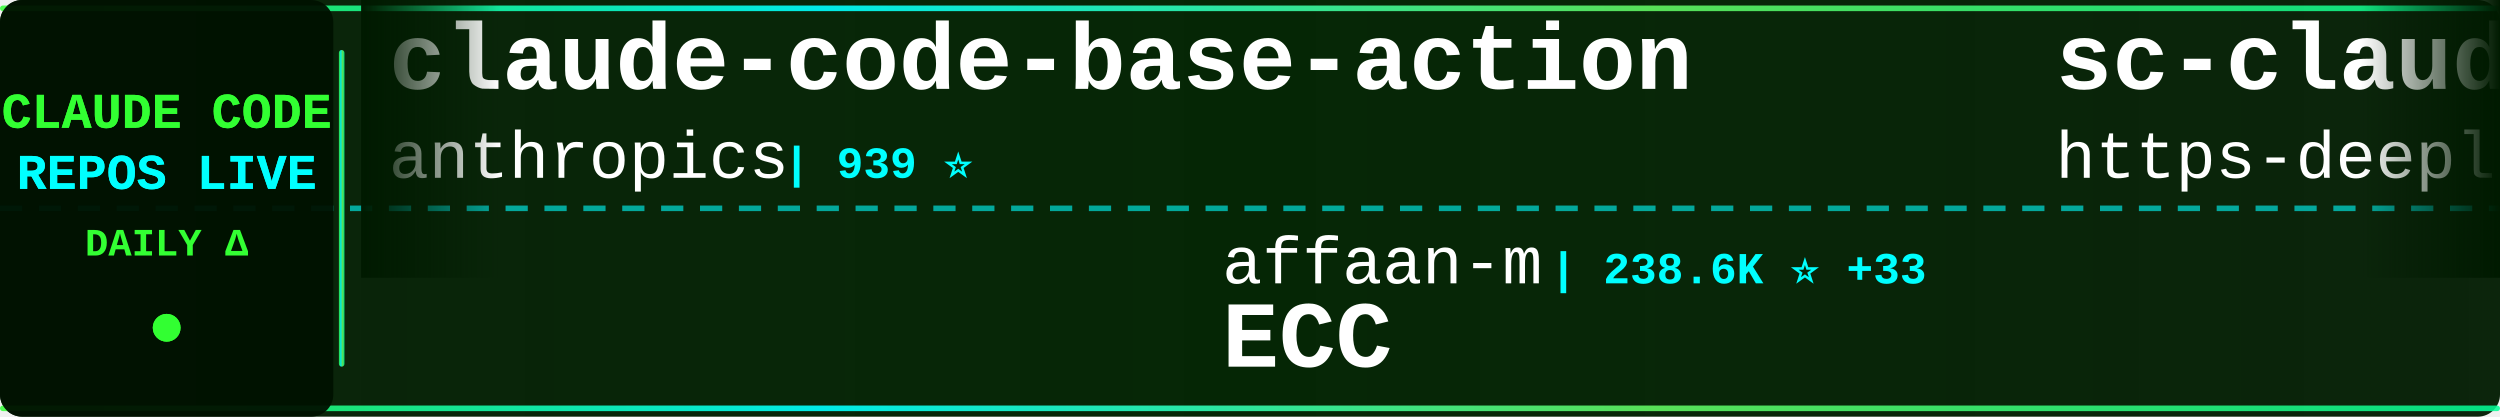
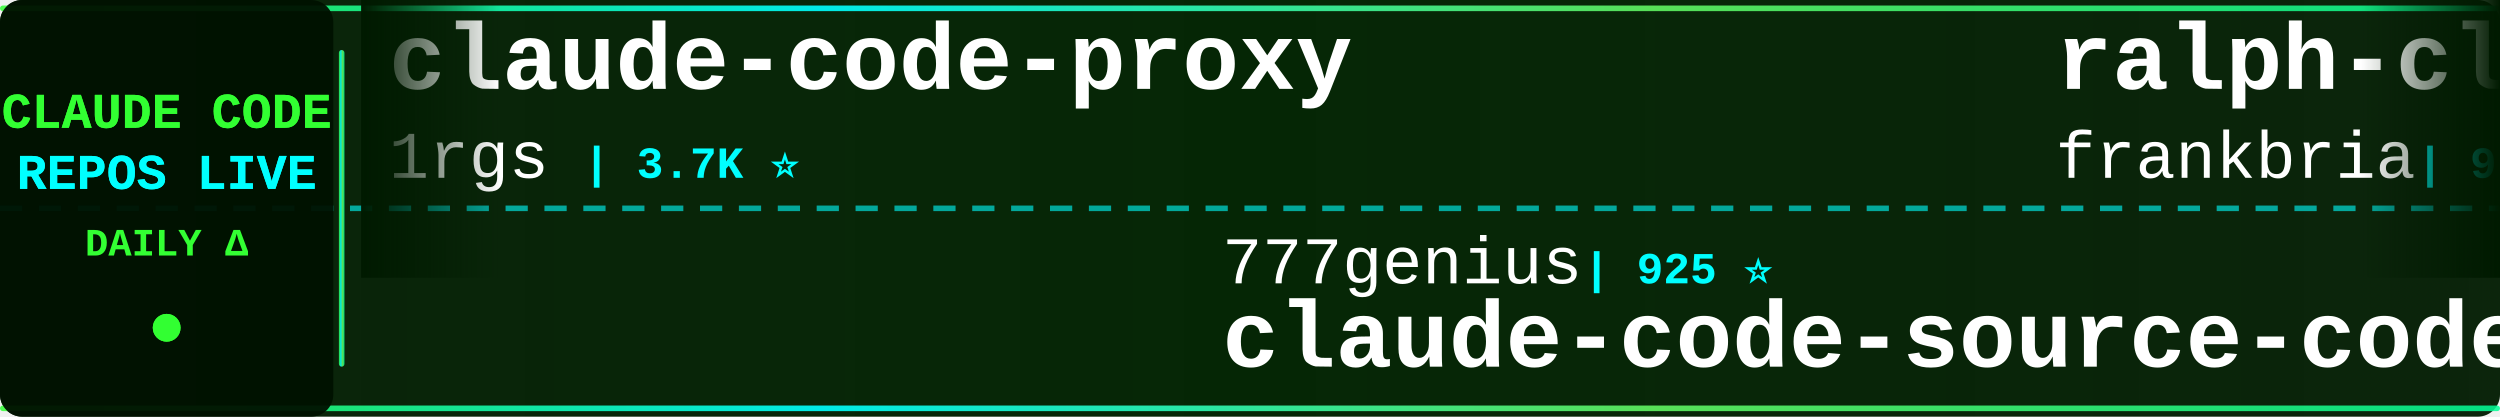
<svg xmlns="http://www.w3.org/2000/svg" width="900" height="150">
  <defs>
    <linearGradient id="tickerBg" x1="0%" y1="0%" x2="100%" y2="0%">
      <stop offset="0%" style="stop-color:#001a00;stop-opacity:0.95" />
      <stop offset="50%" style="stop-color:#002200;stop-opacity:0.98" />
      <stop offset="100%" style="stop-color:#001a00;stop-opacity:0.95" />
    </linearGradient>
    <linearGradient id="borderGrad" x1="0%" y1="0%" x2="100%" y2="0%">
      <stop offset="0%" style="stop-color:#33ff33;stop-opacity:0.85">
        <animate attributeName="stop-opacity" values="0.85;1;0.85" dur="2s" repeatCount="indefinite" />
      </stop>
      <stop offset="33%" style="stop-color:#00ffff;stop-opacity:0.9">
        <animate attributeName="stop-opacity" values="0.9;1;0.9" dur="2.2s" repeatCount="indefinite" />
      </stop>
      <stop offset="66%" style="stop-color:#66ff66;stop-opacity:0.85">
        <animate attributeName="stop-opacity" values="0.85;1;0.85" dur="1.8s" repeatCount="indefinite" />
      </stop>
      <stop offset="100%" style="stop-color:#00ff99;stop-opacity:0.85">
        <animate attributeName="stop-opacity" values="0.85;1;0.85" dur="2s" repeatCount="indefinite" />
      </stop>
    </linearGradient>
    <filter id="textGlow">
      <feGaussianBlur stdDeviation="0.1" result="coloredBlur" />
      <feMerge>
        <feMergeNode in="coloredBlur" />
        <feMergeNode in="SourceGraphic" />
      </feMerge>
    </filter>
    <filter id="metricGlow">
      <feGaussianBlur stdDeviation="0.2" result="coloredBlur" />
      <feMerge>
        <feMergeNode in="coloredBlur" />
        <feMergeNode in="SourceGraphic" />
      </feMerge>
    </filter>
    <linearGradient id="leftFade" x1="0%" y1="0%" x2="100%" y2="0%">
      <stop offset="0%" style="stop-color:#001a00;stop-opacity:1" />
      <stop offset="100%" style="stop-color:#001a00;stop-opacity:0" />
    </linearGradient>
    <linearGradient id="rightFade" x1="0%" y1="0%" x2="100%" y2="0%">
      <stop offset="0%" style="stop-color:#001a00;stop-opacity:0" />
      <stop offset="100%" style="stop-color:#001a00;stop-opacity:1" />
    </linearGradient>
  </defs>
  <rect width="900" height="150" fill="url(#tickerBg)" rx="8" />
  <rect x="0" y="2" width="900" height="2" fill="url(#borderGrad)" rx="1" />
  <rect x="0" y="146" width="900" height="2" fill="url(#borderGrad)" rx="1" />
  <line x1="0" y1="75" x2="900" y2="75" stroke="#00ffff" stroke-width="2" stroke-dasharray="8 6" opacity="0.6" />
  <rect x="0" y="0" width="120" height="150" fill="#001100" opacity="0.95" rx="8" />
  <text x="60" y="46" font-family="'Courier New', monospace" font-size="18" font-weight="bold" fill="#33ff33" text-anchor="middle" filter="url(#textGlow)">
    CLAUDE CODE
  </text>
  <text x="60" y="68" font-family="'Courier New', monospace" font-size="18" font-weight="bold" fill="#00ffff" text-anchor="middle" filter="url(#textGlow)">
    REPOS LIVE
  </text>
  <text x="60" y="92" font-family="'Courier New', monospace" font-size="14" font-weight="bold" fill="#33ff33" text-anchor="middle">
    DAILY Δ
  </text>
  <circle cx="60" cy="118" r="5" fill="#33ff33" filter="url(#metricGlow)">
    <animate attributeName="r" values="4;6;4" dur="1.5s" repeatCount="indefinite" />
    <animate attributeName="opacity" values="0.6;1;0.6" dur="1.5s" repeatCount="indefinite" />
  </circle>
  <rect x="122" y="18" width="2" height="114" fill="url(#borderGrad)" rx="1" />
  <clipPath id="tickerClip">
    <rect x="130" y="0" width="770" height="150" />
  </clipPath>
  <g clip-path="url(#tickerClip)">
    <g id="tickerItems">
      <animateTransform attributeName="transform" attributeType="XML" type="translate" from="0 0" to="-3000 0" dur="54s" repeatCount="indefinite" />
      <g transform="translate(0, 0)">
-         <text x="140" y="32" font-family="'Courier New', monospace" font-size="34" font-weight="bold" fill="#ffffff">claude-code-base-action</text>
-         <text x="140" y="64" font-family="'Courier New', monospace" font-size="24" font-weight="normal" fill="#ffffff" opacity="1.0">anthropics</text>
-         <text x="282" y="64" font-family="'Courier New', monospace" font-size="16" font-weight="bold" fill="#00ffff"> | 939 ⭐</text>
+         <text x="140" y="32" font-family="'Courier New', monospace" font-size="34" font-weight="bold" fill="#ffffff">claude-code-proxy</text>
+         <text x="140" y="64" font-family="'Courier New', monospace" font-size="24" font-weight="normal" fill="#ffffff" opacity="1.0">1rgs</text>
+         <text x="210" y="64" font-family="'Courier New', monospace" font-size="16" font-weight="bold" fill="#00ffff"> | 3.7K ⭐</text>
      </g>
      <g transform="translate(300, 0)">
-         <text x="140" y="102" font-family="'Courier New', monospace" font-size="24" font-weight="normal" fill="#ffffff" opacity="1.0">affaan-m</text>
-         <text x="258" y="102" font-family="'Courier New', monospace" font-size="16" font-weight="bold" fill="#00ffff"> | 238.6K ⭐ +33</text>
-         <text x="140" y="132" font-family="'Courier New', monospace" font-size="34" font-weight="bold" fill="#ffffff">ECC</text>
+         <text x="140" y="102" font-family="'Courier New', monospace" font-size="24" font-weight="normal" fill="#ffffff" opacity="1.0">777genius</text>
+         <text x="270" y="102" font-family="'Courier New', monospace" font-size="16" font-weight="bold" fill="#00ffff"> | 925 ⭐</text>
+         <text x="140" y="132" font-family="'Courier New', monospace" font-size="34" font-weight="bold" fill="#ffffff">claude-code-source-code</text>
      </g>
      <g transform="translate(600, 0)">
-         <text x="140" y="32" font-family="'Courier New', monospace" font-size="34" font-weight="bold" fill="#ffffff">sc-claude-code-files</text>
-         <text x="140" y="64" font-family="'Courier New', monospace" font-size="24" font-weight="normal" fill="#ffffff" opacity="1.0">https-deeplearning-ai</text>
-         <text x="414" y="64" font-family="'Courier New', monospace" font-size="16" font-weight="bold" fill="#00ffff"> | 538 ⭐</text>
+         <text x="140" y="32" font-family="'Courier New', monospace" font-size="34" font-weight="bold" fill="#ffffff">ralph-claude-code</text>
+         <text x="140" y="64" font-family="'Courier New', monospace" font-size="24" font-weight="normal" fill="#ffffff" opacity="1.0">frankbria</text>
+         <text x="270" y="64" font-family="'Courier New', monospace" font-size="16" font-weight="bold" fill="#00ffff"> | 9.6K ⭐</text>
      </g>
      <g transform="translate(900, 0)">
-         <text x="140" y="102" font-family="'Courier New', monospace" font-size="24" font-weight="normal" fill="#ffffff" opacity="1.0">VoltAgent</text>
-         <text x="270" y="102" font-family="'Courier New', monospace" font-size="16" font-weight="bold" fill="#00ffff"> | 24.1K ⭐ +3</text>
-         <text x="140" y="132" font-family="'Courier New', monospace" font-size="34" font-weight="bold" fill="#ffffff">awesome-claude-code-suba...</text>
+         <text x="140" y="102" font-family="'Courier New', monospace" font-size="24" font-weight="normal" fill="#ffffff" opacity="1.0">lintsinghua</text>
+         <text x="294" y="102" font-family="'Courier New', monospace" font-size="16" font-weight="bold" fill="#00ffff"> | 4.1K ⭐ +1</text>
+         <text x="140" y="132" font-family="'Courier New', monospace" font-size="34" font-weight="bold" fill="#ffffff">claude-code-book</text>
      </g>
      <g transform="translate(1200, 0)">
-         <text x="140" y="32" font-family="'Courier New', monospace" font-size="34" font-weight="bold" fill="#ffffff">awesome-claude-code-tool...</text>
-         <text x="140" y="64" font-family="'Courier New', monospace" font-size="24" font-weight="normal" fill="#ffffff" opacity="1.0">rohitg00</text>
-         <text x="258" y="64" font-family="'Courier New', monospace" font-size="16" font-weight="bold" fill="#00ffff"> | 2.5K ⭐</text>
+         <text x="140" y="32" font-family="'Courier New', monospace" font-size="34" font-weight="bold" fill="#ffffff">learn-claude-code</text>
+         <text x="140" y="64" font-family="'Courier New', monospace" font-size="24" font-weight="normal" fill="#ffffff" opacity="1.0">shareAI-lab</text>
+         <text x="294" y="64" font-family="'Courier New', monospace" font-size="16" font-weight="bold" fill="#00ffff"> | 73.5K ⭐ +9</text>
      </g>
      <g transform="translate(1500, 0)">
-         <text x="140" y="102" font-family="'Courier New', monospace" font-size="24" font-weight="normal" fill="#ffffff" opacity="1.0">Yuyz0112</text>
-         <text x="258" y="102" font-family="'Courier New', monospace" font-size="16" font-weight="bold" fill="#00ffff"> | 2.4K ⭐ +2</text>
-         <text x="140" y="132" font-family="'Courier New', monospace" font-size="34" font-weight="bold" fill="#ffffff">claude-code-reverse</text>
+         <text x="140" y="102" font-family="'Courier New', monospace" font-size="24" font-weight="normal" fill="#ffffff" opacity="1.0">Pimzino</text>
+         <text x="246" y="102" font-family="'Courier New', monospace" font-size="16" font-weight="bold" fill="#00ffff"> | 3.8K ⭐</text>
+         <text x="140" y="132" font-family="'Courier New', monospace" font-size="34" font-weight="bold" fill="#ffffff">claude-code-spec-workflo...</text>
      </g>
      <g transform="translate(1800, 0)">
-         <text x="140" y="32" font-family="'Courier New', monospace" font-size="34" font-weight="bold" fill="#ffffff">claude-skills</text>
-         <text x="140" y="64" font-family="'Courier New', monospace" font-size="24" font-weight="normal" fill="#ffffff" opacity="1.0">alirezarezvani</text>
-         <text x="330" y="64" font-family="'Courier New', monospace" font-size="16" font-weight="bold" fill="#00ffff"> | 24.1K ⭐ +7</text>
+         <text x="140" y="32" font-family="'Courier New', monospace" font-size="34" font-weight="bold" fill="#ffffff">ClaudeCodeAgents</text>
+         <text x="140" y="64" font-family="'Courier New', monospace" font-size="24" font-weight="normal" fill="#ffffff" opacity="1.0">darcyegb</text>
+         <text x="258" y="64" font-family="'Courier New', monospace" font-size="16" font-weight="bold" fill="#00ffff"> | 757 ⭐</text>
      </g>
      <g transform="translate(2100, 0)">
-         <text x="140" y="102" font-family="'Courier New', monospace" font-size="24" font-weight="normal" fill="#ffffff" opacity="1.0">RichardAtCT</text>
-         <text x="294" y="102" font-family="'Courier New', monospace" font-size="16" font-weight="bold" fill="#00ffff"> | 2.8K ⭐</text>
-         <text x="140" y="132" font-family="'Courier New', monospace" font-size="34" font-weight="bold" fill="#ffffff">claude-code-telegram</text>
+         <text x="140" y="102" font-family="'Courier New', monospace" font-size="24" font-weight="normal" fill="#ffffff" opacity="1.0">pengchengneo</text>
+         <text x="306" y="102" font-family="'Courier New', monospace" font-size="16" font-weight="bold" fill="#00ffff"> | 1.7K ⭐</text>
+         <text x="140" y="132" font-family="'Courier New', monospace" font-size="34" font-weight="bold" fill="#ffffff">Claude-Code</text>
      </g>
      <g transform="translate(2400, 0)">
-         <text x="140" y="32" font-family="'Courier New', monospace" font-size="34" font-weight="bold" fill="#ffffff">claude-code-ultimate-gui...</text>
-         <text x="140" y="64" font-family="'Courier New', monospace" font-size="24" font-weight="normal" fill="#ffffff" opacity="1.0">FlorianBruniaux</text>
-         <text x="342" y="64" font-family="'Courier New', monospace" font-size="16" font-weight="bold" fill="#00ffff"> | 5.7K ⭐</text>
+         <text x="140" y="32" font-family="'Courier New', monospace" font-size="34" font-weight="bold" fill="#ffffff">claude-code-rev</text>
+         <text x="140" y="64" font-family="'Courier New', monospace" font-size="24" font-weight="normal" fill="#ffffff" opacity="1.0">oboard</text>
+         <text x="234" y="64" font-family="'Courier New', monospace" font-size="16" font-weight="bold" fill="#00ffff"> | 3.3K ⭐</text>
      </g>
      <g transform="translate(2700, 0)">
-         <text x="140" y="102" font-family="'Courier New', monospace" font-size="24" font-weight="normal" fill="#ffffff" opacity="1.0">Windy3f3f3f3f</text>
-         <text x="318" y="102" font-family="'Courier New', monospace" font-size="16" font-weight="bold" fill="#00ffff"> | 3.4K ⭐</text>
-         <text x="140" y="132" font-family="'Courier New', monospace" font-size="34" font-weight="bold" fill="#ffffff">how-claude-code-works</text>
+         <text x="140" y="102" font-family="'Courier New', monospace" font-size="24" font-weight="normal" fill="#ffffff" opacity="1.0">anthropics</text>
+         <text x="282" y="102" font-family="'Courier New', monospace" font-size="16" font-weight="bold" fill="#00ffff"> | 5.8K ⭐ +2</text>
+         <text x="140" y="132" font-family="'Courier New', monospace" font-size="34" font-weight="bold" fill="#ffffff">claude-code-security-rev...</text>
      </g>
      <g transform="translate(3000, 0)">
-         <text x="140" y="32" font-family="'Courier New', monospace" font-size="34" font-weight="bold" fill="#ffffff">claude-code-base-action</text>
-         <text x="140" y="64" font-family="'Courier New', monospace" font-size="24" font-weight="normal" fill="#ffffff" opacity="1.0">anthropics</text>
-         <text x="282" y="64" font-family="'Courier New', monospace" font-size="16" font-weight="bold" fill="#00ffff"> | 939 ⭐</text>
+         <text x="140" y="32" font-family="'Courier New', monospace" font-size="34" font-weight="bold" fill="#ffffff">claude-code-proxy</text>
+         <text x="140" y="64" font-family="'Courier New', monospace" font-size="24" font-weight="normal" fill="#ffffff" opacity="1.0">1rgs</text>
+         <text x="210" y="64" font-family="'Courier New', monospace" font-size="16" font-weight="bold" fill="#00ffff"> | 3.7K ⭐</text>
      </g>
      <g transform="translate(3300, 0)">
-         <text x="140" y="102" font-family="'Courier New', monospace" font-size="24" font-weight="normal" fill="#ffffff" opacity="1.0">affaan-m</text>
-         <text x="258" y="102" font-family="'Courier New', monospace" font-size="16" font-weight="bold" fill="#00ffff"> | 238.6K ⭐ +33</text>
-         <text x="140" y="132" font-family="'Courier New', monospace" font-size="34" font-weight="bold" fill="#ffffff">ECC</text>
+         <text x="140" y="102" font-family="'Courier New', monospace" font-size="24" font-weight="normal" fill="#ffffff" opacity="1.0">777genius</text>
+         <text x="270" y="102" font-family="'Courier New', monospace" font-size="16" font-weight="bold" fill="#00ffff"> | 925 ⭐</text>
+         <text x="140" y="132" font-family="'Courier New', monospace" font-size="34" font-weight="bold" fill="#ffffff">claude-code-source-code</text>
      </g>
      <g transform="translate(3600, 0)">
-         <text x="140" y="32" font-family="'Courier New', monospace" font-size="34" font-weight="bold" fill="#ffffff">sc-claude-code-files</text>
-         <text x="140" y="64" font-family="'Courier New', monospace" font-size="24" font-weight="normal" fill="#ffffff" opacity="1.0">https-deeplearning-ai</text>
-         <text x="414" y="64" font-family="'Courier New', monospace" font-size="16" font-weight="bold" fill="#00ffff"> | 538 ⭐</text>
+         <text x="140" y="32" font-family="'Courier New', monospace" font-size="34" font-weight="bold" fill="#ffffff">ralph-claude-code</text>
+         <text x="140" y="64" font-family="'Courier New', monospace" font-size="24" font-weight="normal" fill="#ffffff" opacity="1.0">frankbria</text>
+         <text x="270" y="64" font-family="'Courier New', monospace" font-size="16" font-weight="bold" fill="#00ffff"> | 9.6K ⭐</text>
      </g>
      <g transform="translate(3900, 0)">
-         <text x="140" y="102" font-family="'Courier New', monospace" font-size="24" font-weight="normal" fill="#ffffff" opacity="1.0">VoltAgent</text>
-         <text x="270" y="102" font-family="'Courier New', monospace" font-size="16" font-weight="bold" fill="#00ffff"> | 24.1K ⭐ +3</text>
-         <text x="140" y="132" font-family="'Courier New', monospace" font-size="34" font-weight="bold" fill="#ffffff">awesome-claude-code-suba...</text>
+         <text x="140" y="102" font-family="'Courier New', monospace" font-size="24" font-weight="normal" fill="#ffffff" opacity="1.0">lintsinghua</text>
+         <text x="294" y="102" font-family="'Courier New', monospace" font-size="16" font-weight="bold" fill="#00ffff"> | 4.1K ⭐ +1</text>
+         <text x="140" y="132" font-family="'Courier New', monospace" font-size="34" font-weight="bold" fill="#ffffff">claude-code-book</text>
      </g>
    </g>
  </g>
  <rect x="130" y="0" width="50" height="100" fill="url(#leftFade)" />
  <rect x="850" y="0" width="50" height="100" fill="url(#rightFade)" />
</svg>
